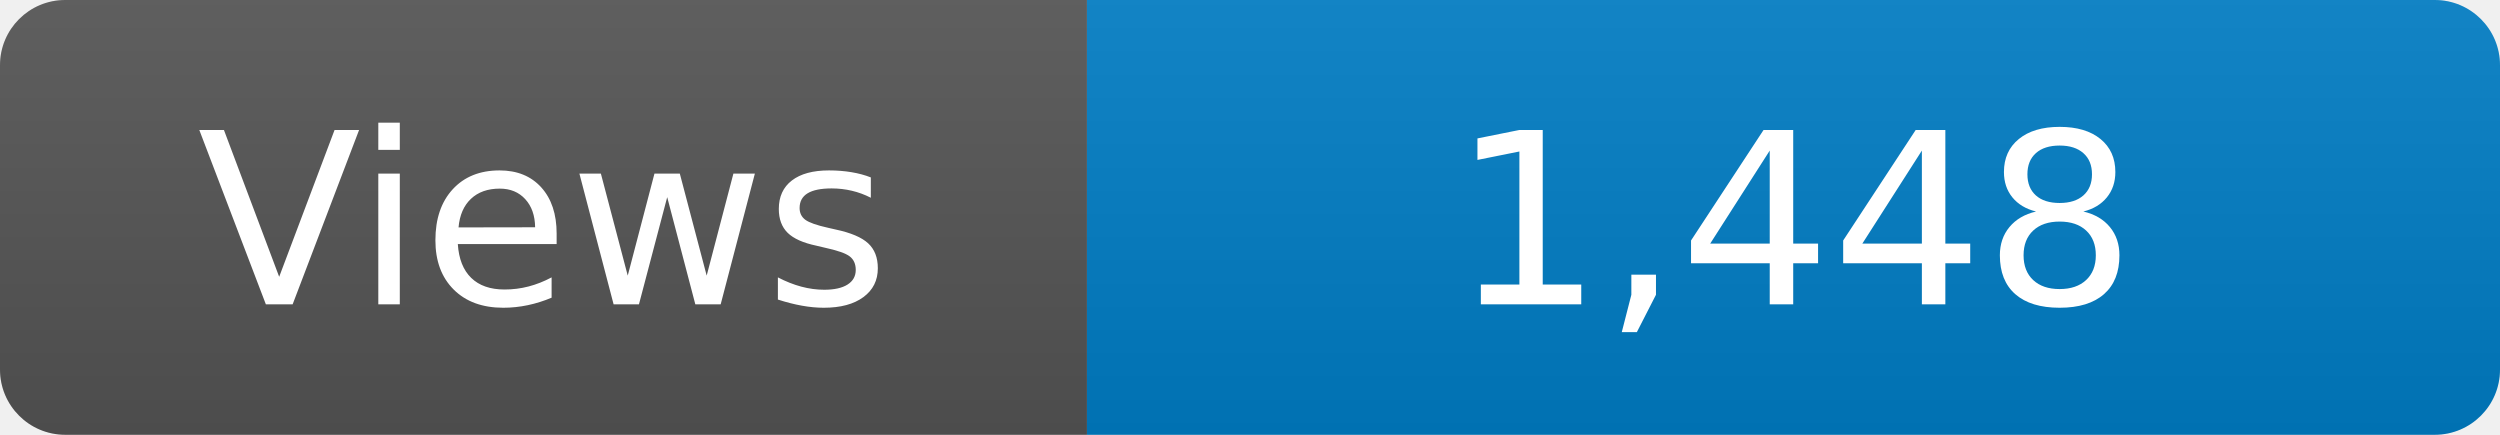
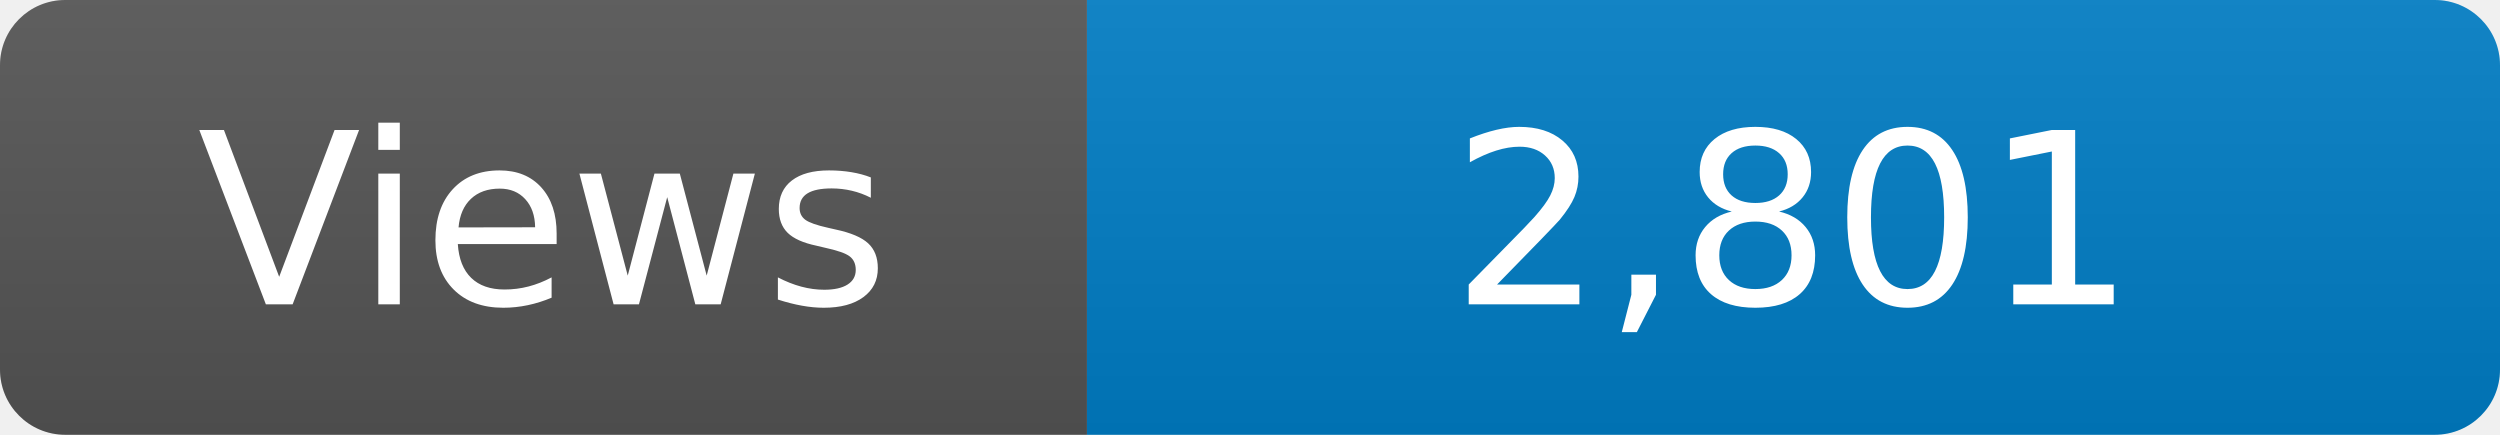
<svg xmlns="http://www.w3.org/2000/svg" width="115" height="20" role="img" aria-label="Maintained?: yes">
  <linearGradient id="s" x2="0" y2="100%">
    <stop offset="0" stop-color="#bbb" stop-opacity=".1" />
    <stop offset="1" stop-opacity=".1" />
  </linearGradient>
  <clipPath id="r">
    <rect width="115" height="20" rx="3" fill="#fff" />
  </clipPath>
  <g clip-path="url(#r)">
    <rect width="50" height="20" fill="#555" />
    <rect x="50" width="160" height="20" fill="#007ec6" />
    <rect width="115" height="20" fill="url(#s)" />
  </g>
  <g fill="#fff" text-anchor="middle" font-family="Verdana,Geneva,DejaVu Sans,sans-serif" font-size="110">
    <text x="250" y="140" transform="scale(.1)" fill="#fff">Views</text>
-     <text x="825" y="140" transform="scale(.1)" fill="#fff">1,448</text>
+     <text x="825" y="140" transform="scale(.1)" fill="#fff">2,801</text>
  </g>
</svg>
